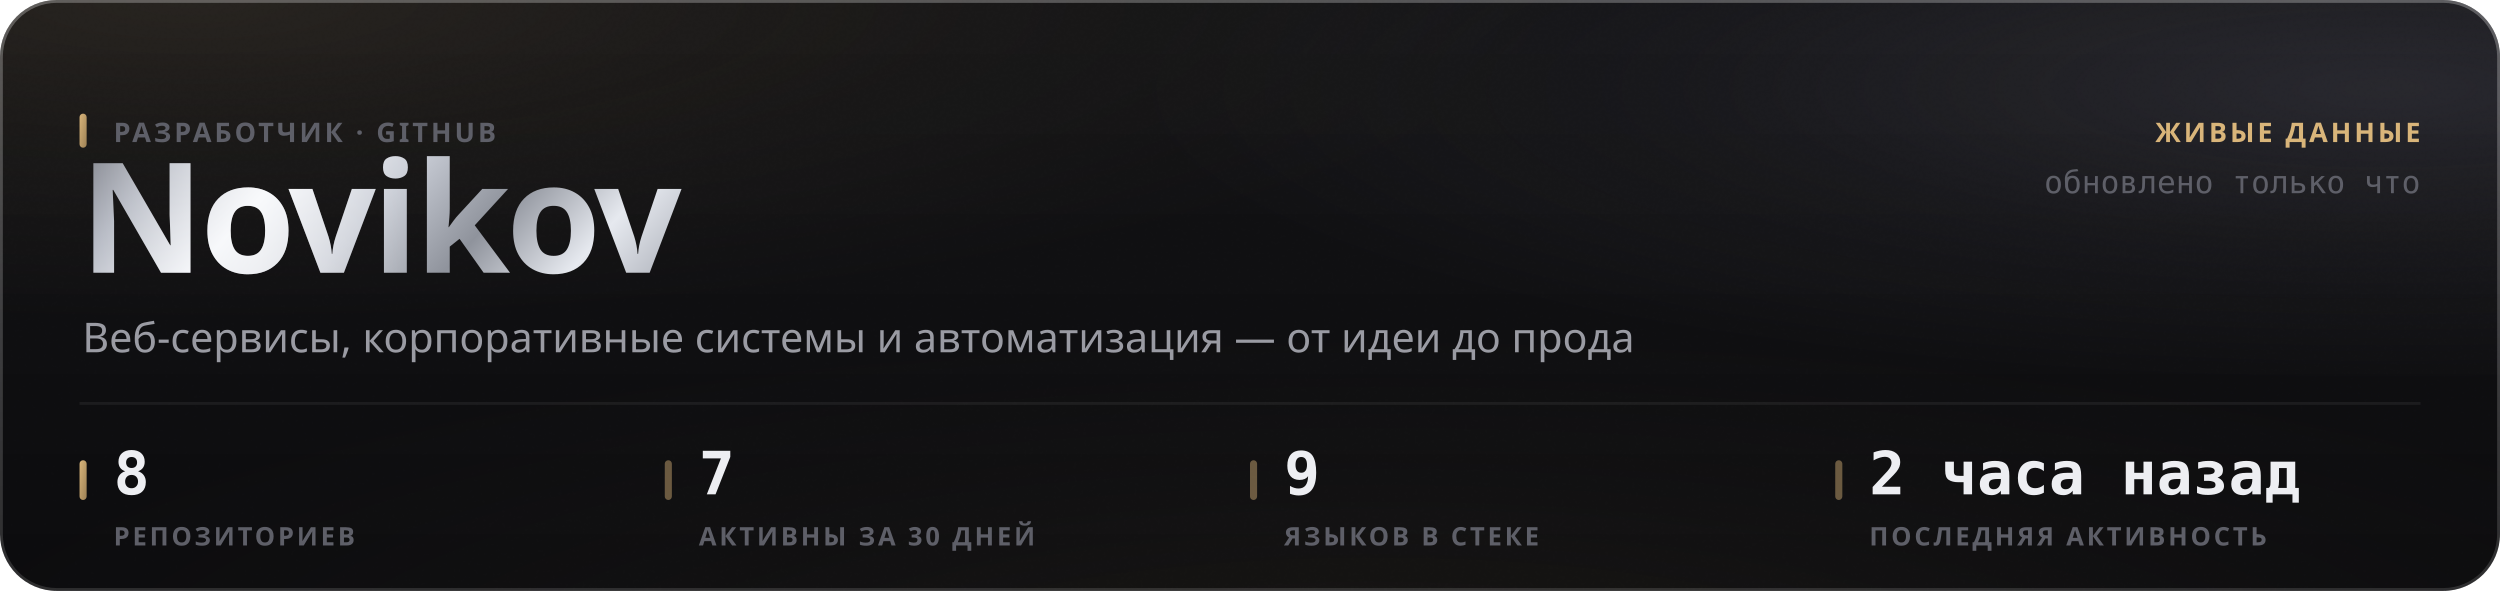
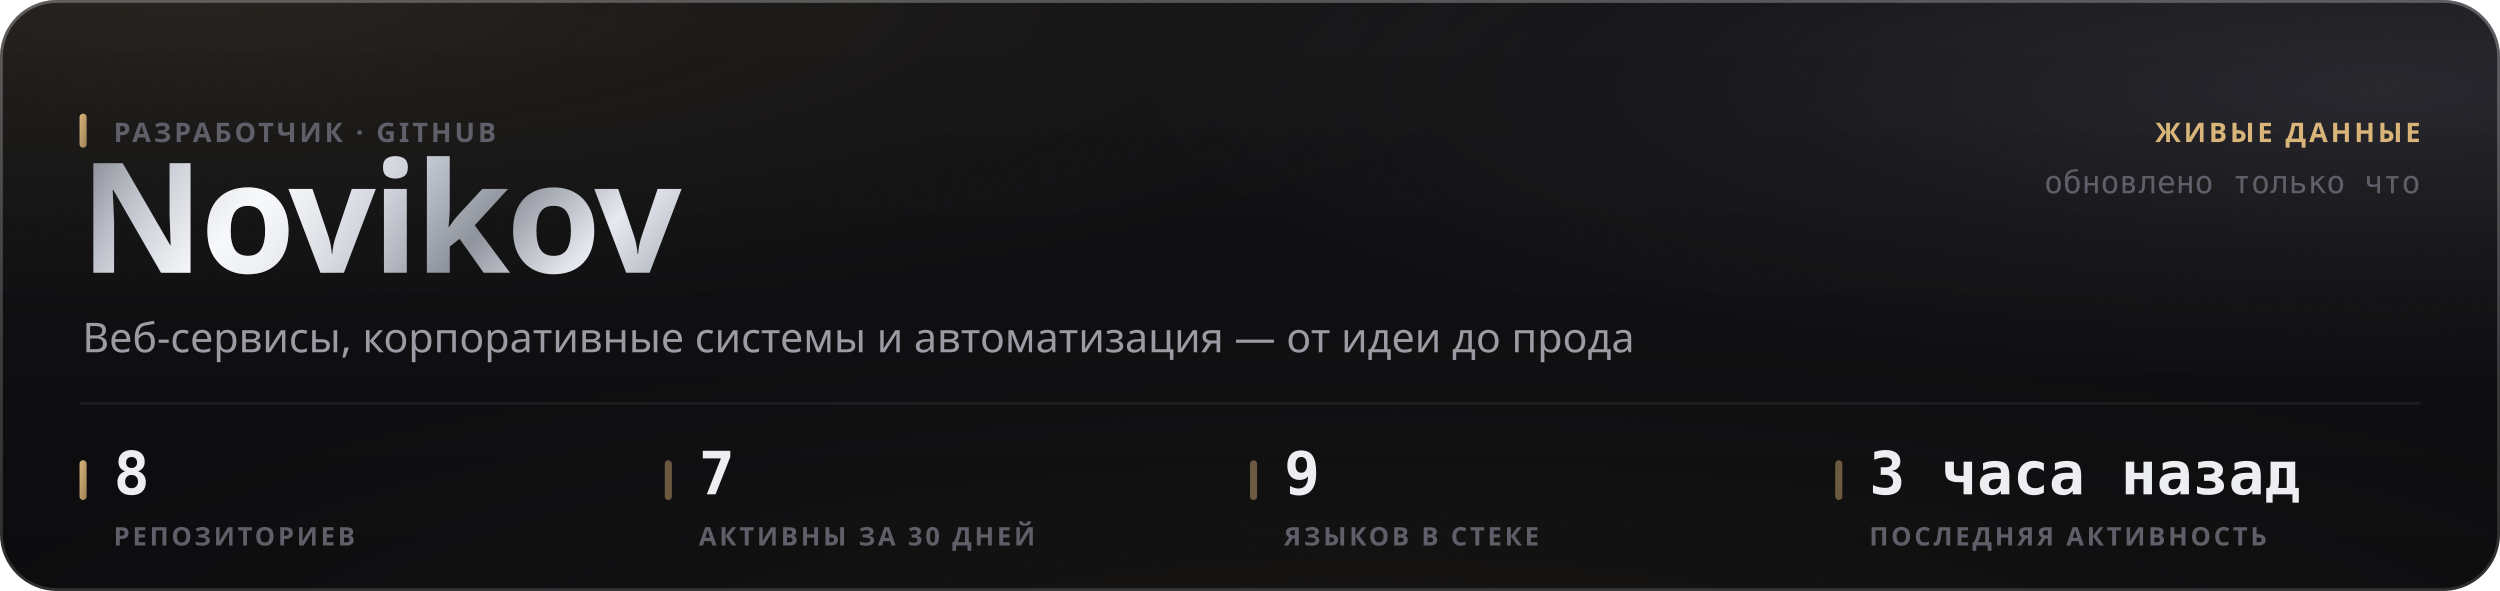
<svg xmlns="http://www.w3.org/2000/svg" width="880" height="208" viewBox="0 0 880 208" role="img">
  <style>
  text { font-family: -apple-system, BlinkMacSystemFont, 'Segoe UI', 'Noto Sans', Helvetica, Arial, sans-serif; }
  .mono { font-family: ui-monospace, 'SF Mono', 'Cascadia Mono', 'DejaVu Sans Mono', Menlo, Consolas, monospace; font-variant-numeric: tabular-nums; }
  .caps { letter-spacing: .1em; text-transform: uppercase; }

  @keyframes sheen  { from { transform: translateX(-120%); } to { transform: translateX(260%); } }
  @keyframes rise   { from { opacity: 0; transform: translateY(6px); } to { opacity: 1; transform: none; } }
  @keyframes slide  { from { opacity: 0; transform: translateX(-8px); } to { opacity: 1; transform: none; } }
  @keyframes grow   { from { transform: scaleY(0); } to { transform: scaleY(1); } }
  @keyframes widen  { from { transform: scaleX(0); } to { transform: scaleX(1); } }
  @keyframes draw   { from { stroke-dashoffset: 200; } to { stroke-dashoffset: 0; } }

  .sheen { animation: sheen 5.5s cubic-bezier(.45,0,.2,1) infinite; }
  .rise  { animation: rise .5s cubic-bezier(.16,1,.3,1) both; }
  .slide { animation: slide .42s cubic-bezier(.16,1,.3,1) both; }
  .bar   { transform-box: fill-box; transform-origin: 50% 100%;
           animation: grow .62s cubic-bezier(.16,1,.3,1) both; }
  .fill  { transform-box: fill-box; transform-origin: 0% 50%;
           animation: widen .8s cubic-bezier(.16,1,.3,1) both; }
  /* The hidden start state lives in the keyframes, never in the static rule.
     A renderer that ignores CSS animations then falls back to the FINISHED
     state — a drawn line, visible text — instead of an empty panel. */
  .spark { stroke-dasharray: 200;
           animation: draw 1.1s cubic-bezier(.16,1,.3,1) both; }

  @media (prefers-reduced-motion: reduce) {
    .sheen { animation: none; opacity: 0; }
    .rise, .slide, .bar, .fill, .spark { animation: none; opacity: 1; transform: none;
                                         stroke-dashoffset: 0; }
  }</style>
  <defs>
    <filter id="grain5" x="0" y="0" width="100%" height="100%">
      <feTurbulence type="fractalNoise" baseFrequency="0.85" numOctaves="3" stitchTiles="stitch" />
      <feColorMatrix type="saturate" values="0" />
    </filter>
    <linearGradient id="accent1" x1="0" y1="0" x2="1" y2="1">
      <stop offset="0%" stop-color="#d9b57a" />
      <stop offset="100%" stop-color="#9d8155" />
    </linearGradient>
    <radialGradient id="aurora6" cx="0.08" cy="0" r="0.55">
      <stop offset="0%" stop-color="#d9b47a" stop-opacity="0.1" />
      <stop offset="55%" stop-color="#d9b47a" stop-opacity="0.035" />
      <stop offset="100%" stop-color="#d9b47a" stop-opacity="0" />
    </radialGradient>
    <radialGradient id="aurora7" cx="0.95" cy="0.15" r="0.5">
      <stop offset="0%" stop-color="#706f83" stop-opacity="0.22" />
      <stop offset="55%" stop-color="#706f83" stop-opacity="0.077" />
      <stop offset="100%" stop-color="#706f83" stop-opacity="0" />
    </radialGradient>
    <radialGradient id="aurora8" cx="0.55" cy="1.15" r="0.6">
      <stop offset="0%" stop-color="#b39b74" stop-opacity="0.07" />
      <stop offset="55%" stop-color="#b39b74" stop-opacity="0.025" />
      <stop offset="100%" stop-color="#b39b74" stop-opacity="0" />
    </radialGradient>
    <linearGradient id="glass2" x1="0" y1="0" x2="0" y2="1">
      <stop offset="0%" stop-color="#ffffff" stop-opacity="0.036" />
      <stop offset="100%" stop-color="#ffffff" stop-opacity="0.007" />
    </linearGradient>
    <linearGradient id="rim3" x1="0" y1="0" x2="0" y2="1">
      <stop offset="0%" stop-color="#ffffff" stop-opacity="0.182" />
      <stop offset="100%" stop-color="#ffffff" stop-opacity="0.025" />
    </linearGradient>
    <linearGradient id="spec4" x1="0" y1="0" x2="1" y2="0">
      <stop offset="0%" stop-color="#ffffff" stop-opacity="0" />
      <stop offset="35%" stop-color="#ffffff" stop-opacity="0.336" />
      <stop offset="70%" stop-color="#ffffff" stop-opacity="0.118" />
      <stop offset="100%" stop-color="#ffffff" stop-opacity="0" />
    </linearGradient>
    <linearGradient id="metal9" x1="0" y1="0" x2="1" y2="0.25">
      <stop offset="0%" stop-color="#6e7078" />
      <stop offset="16.667%" stop-color="#b4b8c2" />
      <stop offset="33.333%" stop-color="#f2f4f8" />
      <stop offset="50%" stop-color="#c7cbd4" />
      <stop offset="66.667%" stop-color="#8f939c" />
      <stop offset="83.333%" stop-color="#e6e9ef" />
      <stop offset="100%" stop-color="#a7abb4" />
    </linearGradient>
    <linearGradient id="sheengrad11" x1="0" y1="0" x2="1" y2="0">
      <stop offset="0%" stop-color="#ffffff" stop-opacity="0" />
      <stop offset="50%" stop-color="#ffffff" stop-opacity="0.5" />
      <stop offset="100%" stop-color="#ffffff" stop-opacity="0" />
    </linearGradient>
    <clipPath id="wordclip10">
      <text x="28" y="96" font-size="54" font-weight="800" letter-spacing="-0.025em" font-family="-apple-system, BlinkMacSystemFont, 'Segoe UI', Helvetica, Arial, sans-serif">Novikov</text>
    </clipPath>
  </defs>
  <rect width="880" height="208" rx="20" fill="#0a0a0c" />
  <rect width="880" height="208" rx="20" fill="url(#aurora6)" />
  <rect width="880" height="208" rx="20" fill="url(#aurora7)" />
  <rect width="880" height="208" rx="20" fill="url(#aurora8)" />
  <rect width="880" height="208" rx="20" fill="url(#glass2)" />
  <rect width="880" height="208" rx="20" filter="url(#grain5)" opacity="0.085" style="mix-blend-mode:overlay" />
  <rect x=".5" y=".5" width="879" height="207" rx="19.5" fill="none" stroke="rgba(255,255,255,0.11)" />
  <rect x=".5" y=".5" width="879" height="207" rx="19.5" fill="none" stroke="url(#rim3)" />
  <path d="M20 1 H860" stroke="url(#spec4)" stroke-width="1.2" fill="none" />
  <g clip-path="url(#wordclip10)">
    <rect x="28" y="42" width="248.651" height="70.2" fill="url(#metal9)" />
    <rect class="sheen" x="28" y="42" width="124.325" height="70.2" fill="url(#sheengrad11)" />
  </g>
  <rect x="28" y="40" width="2.5" height="12" rx="1.25" fill="url(#accent1)" />
  <text x="40" y="50" font-size="9.5" font-weight="600" fill="#5e5f68" letter-spacing="0.11em">РАЗРАБОТЧИК · GITHUB</text>
  <text x="29" y="124" font-size="14.5" font-weight="400" fill="#9a9ba3">Веб-сервисы, корпоративные системы и автоматизация — от идеи до прода</text>
  <text x="852" y="50" font-size="9.5" font-weight="600" fill="#d9b57a" text-anchor="end" letter-spacing="0.11em">ЖИВЫЕ ДАННЫЕ</text>
  <text x="852" y="68" font-size="11" font-weight="400" fill="#5e5f68" text-anchor="end" class="mono">обновлено только что</text>
  <path d="M28 142 H852" stroke="rgba(255,255,255,0.06)" stroke-width="1" />
  <rect x="28" y="162" width="2.5" height="14" rx="1.25" fill="url(#accent1)" />
  <text x="40" y="174" font-size="21" font-weight="700" fill="#edeef2" class="mono rise" opacity="1">8</text>
  <text x="40" y="192" font-size="9" font-weight="600" fill="#5e5f68" letter-spacing="0.11em">РЕПОЗИТОРИЕВ</text>
  <rect x="234" y="162" width="2.5" height="14" rx="1.25" fill="rgba(217,181,122,0.45)" />
  <text x="246" y="174" font-size="21" font-weight="700" fill="#edeef2" class="mono rise" opacity="1">7</text>
  <text x="246" y="192" font-size="9" font-weight="600" fill="#5e5f68" letter-spacing="0.11em">АКТИВНЫ ЗА 30 ДНЕЙ</text>
  <rect x="440" y="162" width="2.5" height="14" rx="1.25" fill="rgba(217,181,122,0.45)" />
  <text x="452" y="174" font-size="21" font-weight="700" fill="#edeef2" class="mono rise" opacity="1">9</text>
  <text x="452" y="192" font-size="9" font-weight="600" fill="#5e5f68" letter-spacing="0.11em">ЯЗЫКОВ В СТЕКЕ</text>
  <rect x="646" y="162" width="2.5" height="14" rx="1.25" fill="rgba(217,181,122,0.45)" />
-   <text x="658" y="174" font-size="21" font-weight="700" fill="#edeef2" class="mono rise" opacity="1">2 часа назад</text>
+   <text x="658" y="174" font-size="21" font-weight="700" fill="#edeef2" class="mono rise" opacity="1">3 часа назад</text>
  <text x="658" y="192" font-size="9" font-weight="600" fill="#5e5f68" letter-spacing="0.11em">ПОСЛЕДНЯЯ АКТИВНОСТЬ</text>
</svg>
